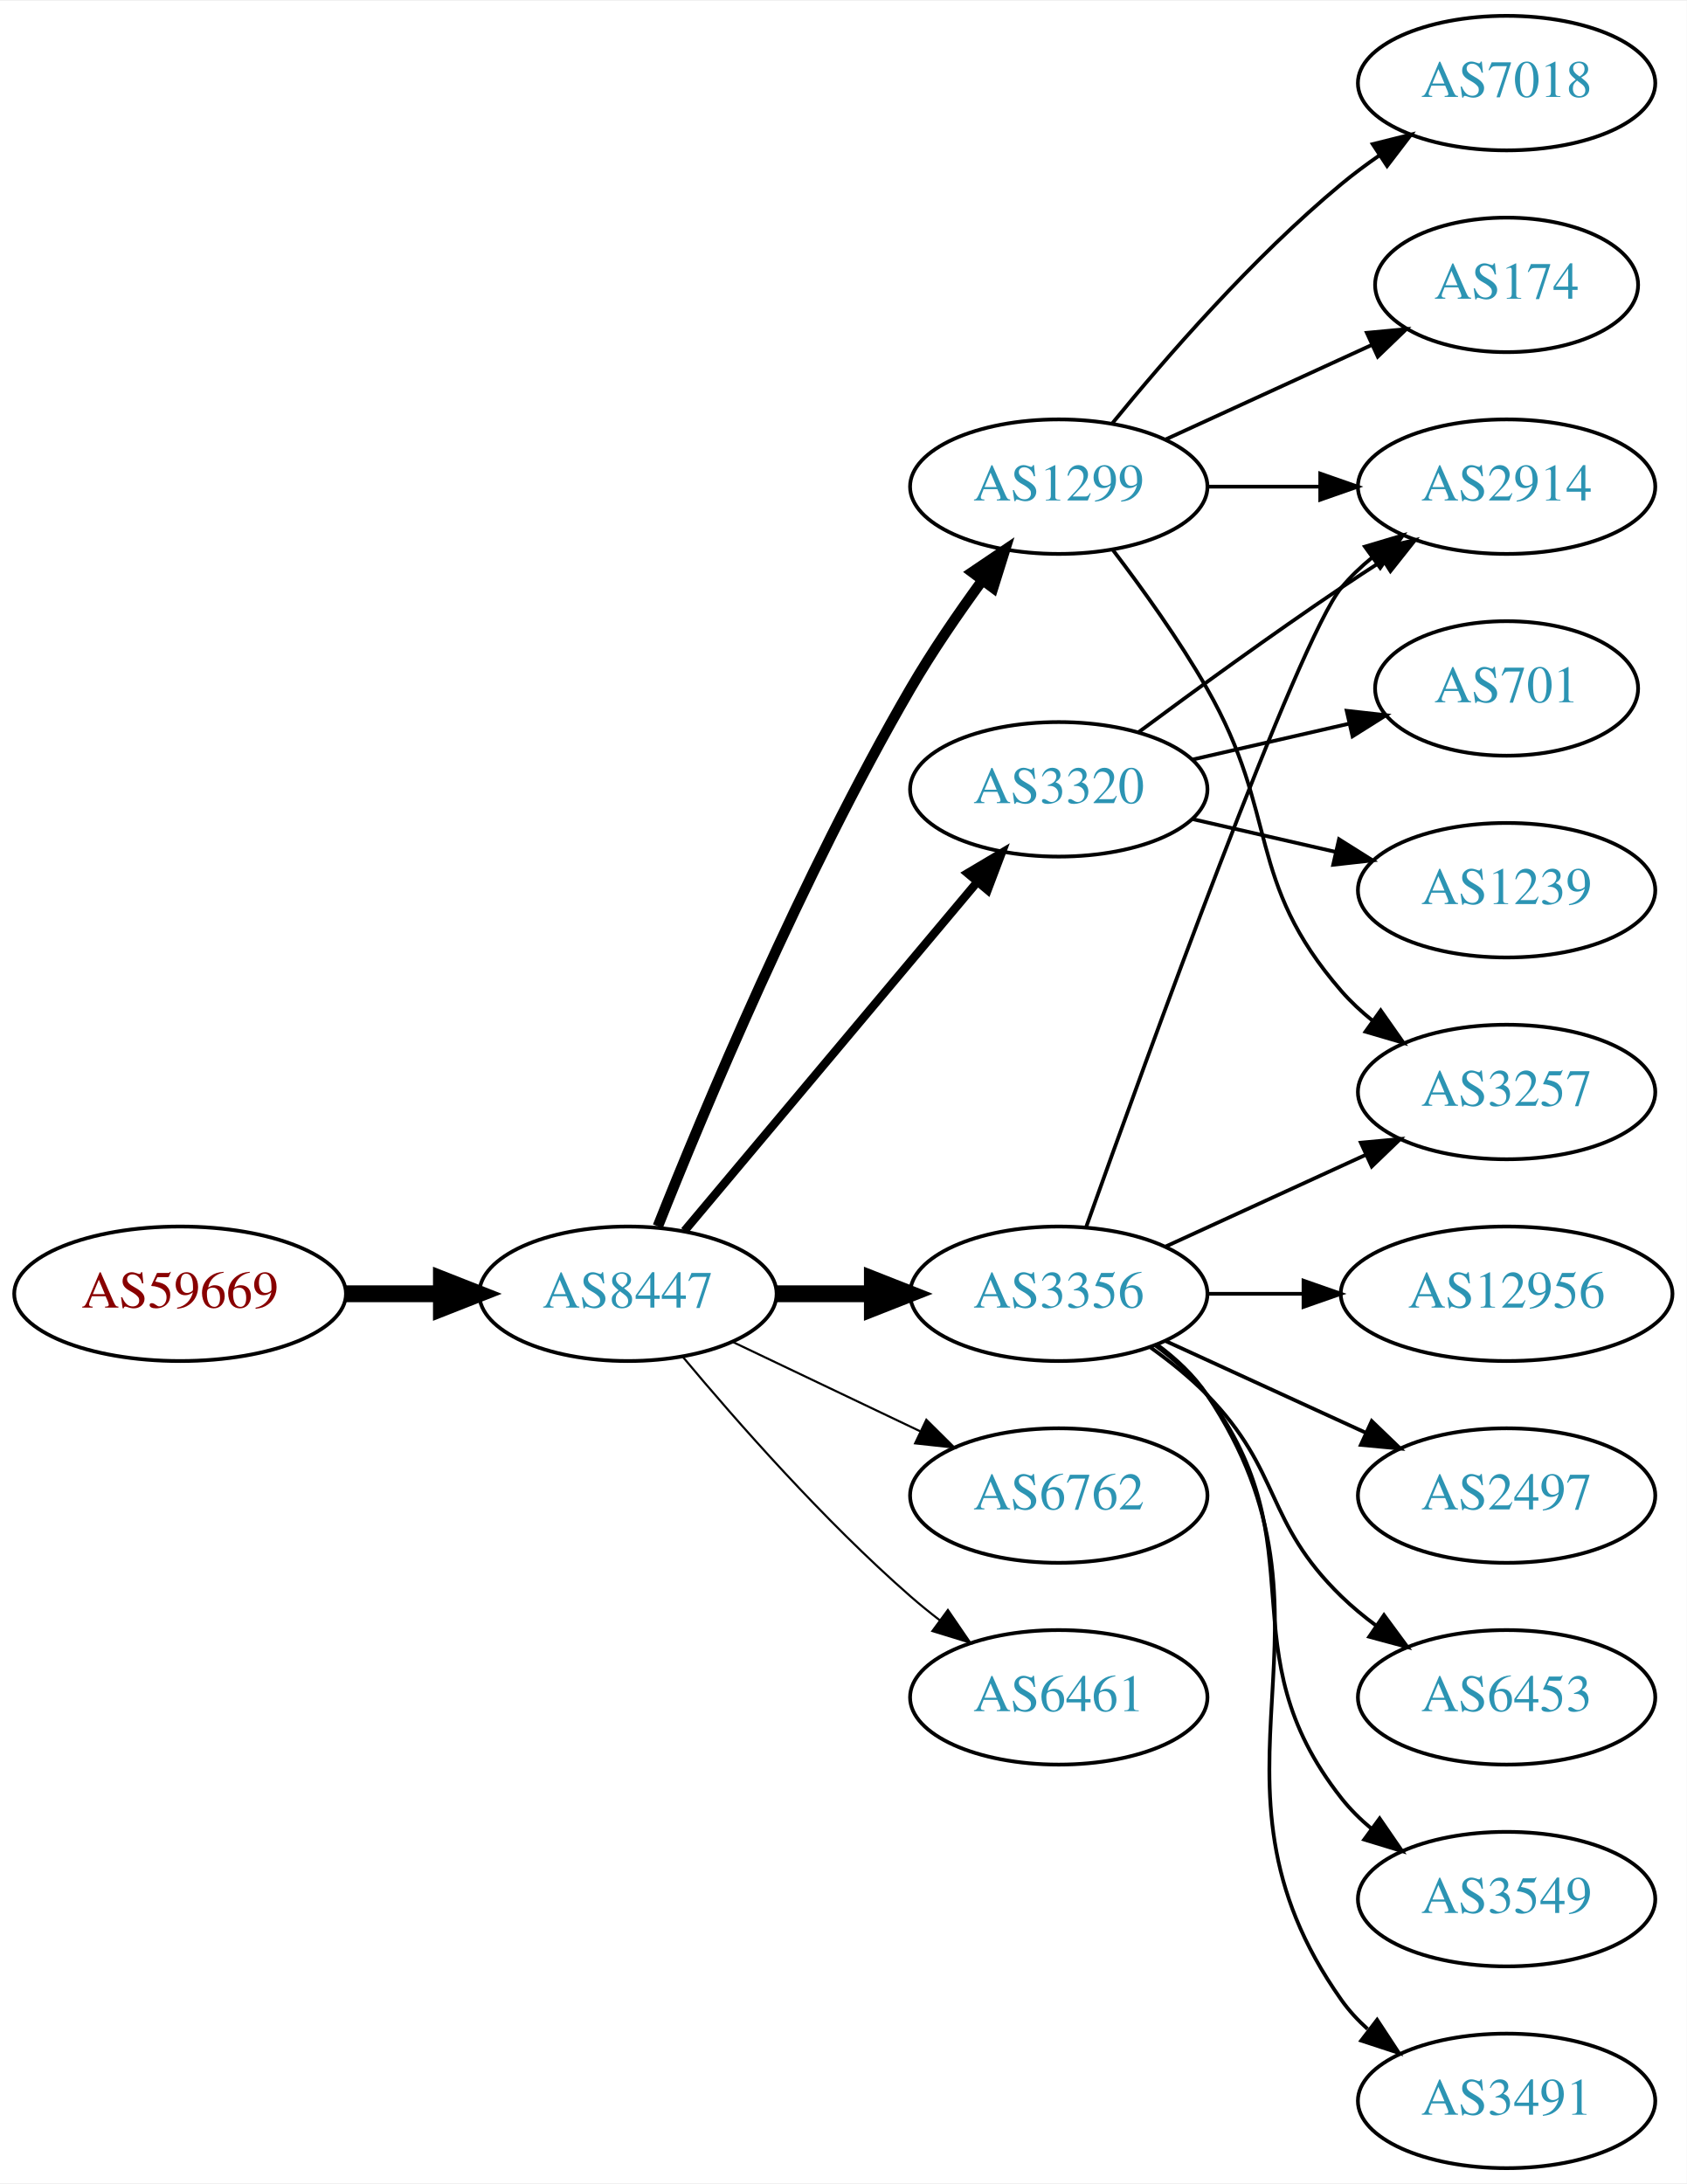
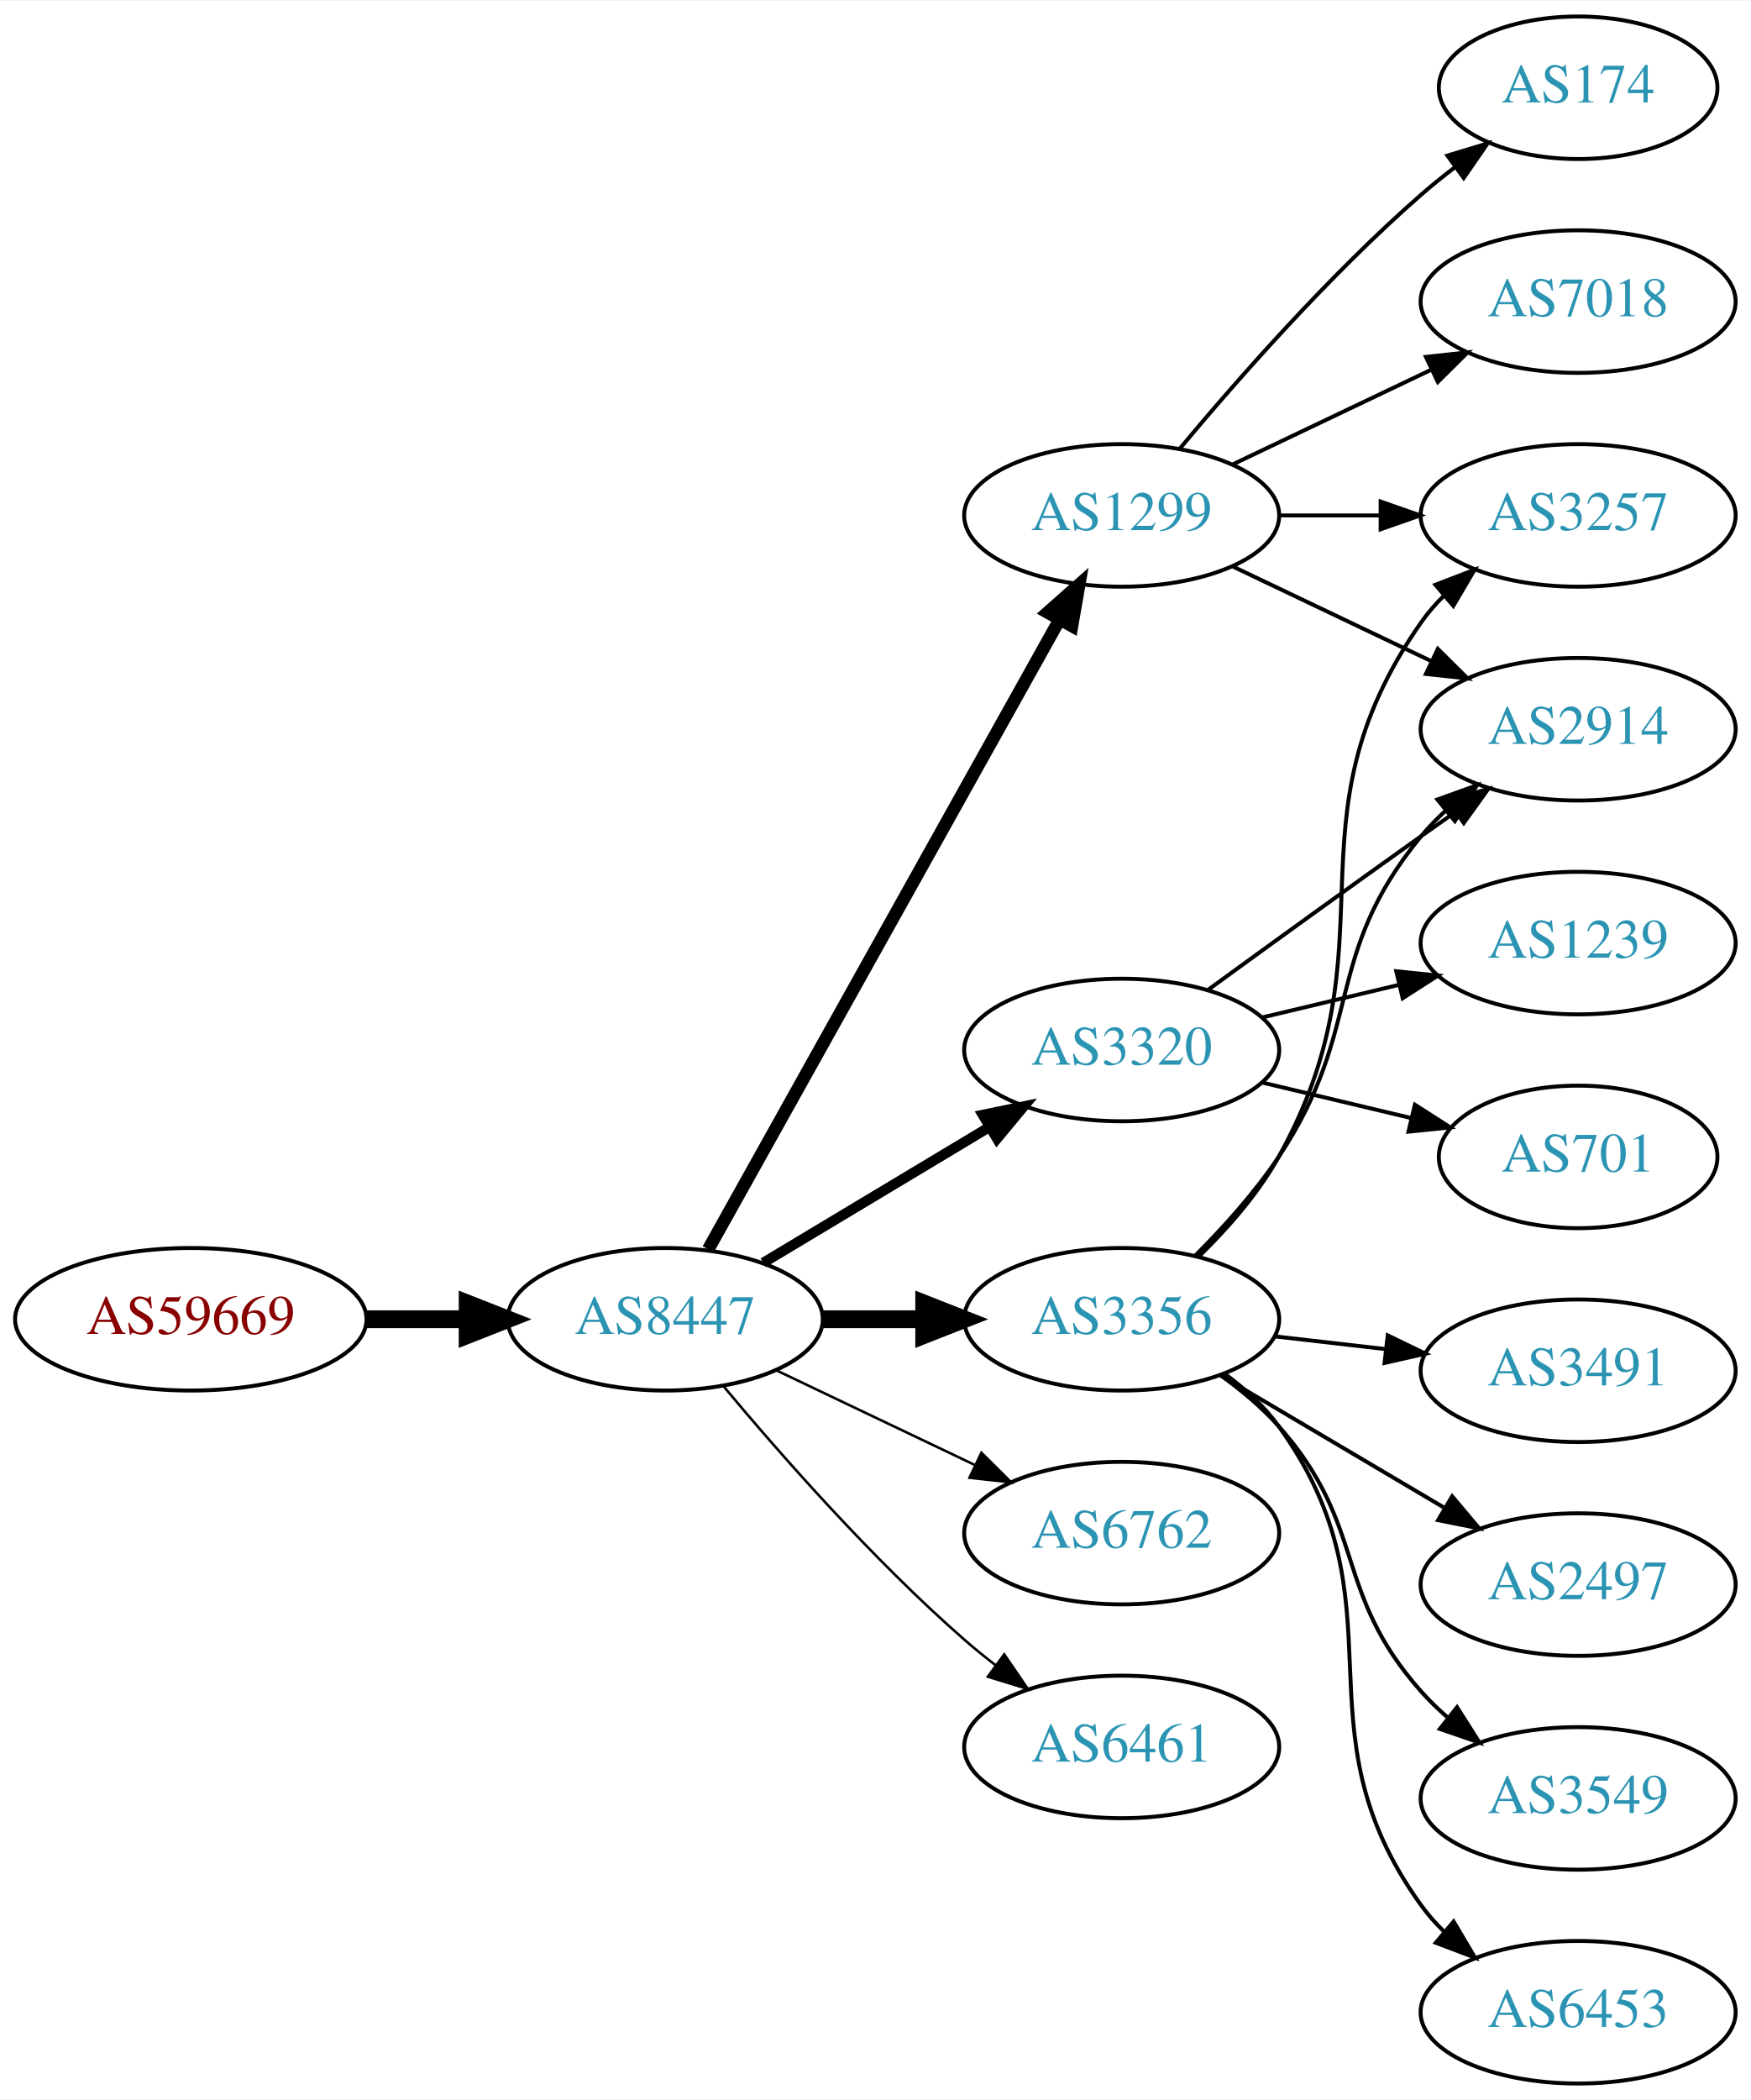
- <svg xmlns="http://www.w3.org/2000/svg" xmlns:xlink="http://www.w3.org/1999/xlink" width="451pt" height="584pt" viewBox="0.00 0.00 451.37 584.00">
-   <g id="graph0" class="graph" transform="scale(1 1) rotate(0) translate(4 580)">
-     <polygon fill="white" stroke="none" points="-4,4 -4,-580 447.37,-580 447.37,4 -4,4" />
+ <svg xmlns="http://www.w3.org/2000/svg" xmlns:xlink="http://www.w3.org/1999/xlink" width="442pt" height="530pt" viewBox="0.00 0.00 442.27 530.00">
+   <g id="graph0" class="graph" transform="scale(1 1) rotate(0) translate(4 526)">
+     <polygon fill="white" stroke="none" points="-4,4 -4,-526 438.271,-526 438.271,4 -4,4" />
    <g id="node1" class="node">
      <g id="a_node1">
        <a xlink:href="/asn/59669" xlink:title="AS59669 ~ TSG Tourismus Salzburg GmbH [AT]">
-           <ellipse fill="#ffffff" stroke="black" cx="44.196" cy="-234" rx="44.393" ry="18" />
-           <text text-anchor="middle" x="44.196" y="-230.3" font-family="Times,serif" font-size="14.00" fill="#880000">AS59669</text>
+           <ellipse fill="#ffffff" stroke="black" cx="44.196" cy="-193" rx="44.393" ry="18" />
+           <text text-anchor="middle" x="44.196" y="-189.3" font-family="Times,serif" font-size="14.00" fill="#880000">AS59669</text>
        </a>
      </g>
    </g>
    <g id="node2" class="node">
      <g id="a_node2">
        <a xlink:href="/asn/8447" xlink:title="AS8447 ~ A1 Telekom Austria AG [AT]">
-           <ellipse fill="#ffffff" stroke="black" cx="164.039" cy="-234" rx="39.794" ry="18" />
-           <text text-anchor="middle" x="164.039" y="-230.3" font-family="Times,serif" font-size="14.00" fill="#2c94b3">AS8447</text>
+           <ellipse fill="#ffffff" stroke="black" cx="164.039" cy="-193" rx="39.794" ry="18" />
+           <text text-anchor="middle" x="164.039" y="-189.3" font-family="Times,serif" font-size="14.00" fill="#2c94b3">AS8447</text>
        </a>
      </g>
    </g>
    <g id="edge1" class="edge">
-       <path fill="none" stroke="black" stroke-width="4.5" d="M88.407,-234C96.72,-234 105.482,-234 113.965,-234" />
-       <polygon fill="black" stroke="black" stroke-width="4.5" points="114.123,-237.938 124.123,-234 114.123,-230.063 114.123,-237.938" />
+       <path fill="none" stroke="black" stroke-width="4.5" d="M88.407,-193C96.72,-193 105.482,-193 113.965,-193" />
+       <polygon fill="black" stroke="black" stroke-width="4.5" points="114.123,-196.938 124.123,-193 114.123,-189.063 114.123,-196.938" />
    </g>
    <g id="node3" class="node">
      <g id="a_node3">
        <a xlink:href="/asn/1299" xlink:title="AS1299 ~ Telia Carrier [EU]">
-           <ellipse fill="#ffffff" stroke="black" cx="279.332" cy="-450" rx="39.794" ry="18" />
-           <text text-anchor="middle" x="279.332" y="-446.3" font-family="Times,serif" font-size="14.00" fill="#2c94b3">AS1299</text>
+           <ellipse fill="#ffffff" stroke="black" cx="279.332" cy="-396" rx="39.794" ry="18" />
+           <text text-anchor="middle" x="279.332" y="-392.3" font-family="Times,serif" font-size="14.00" fill="#2c94b3">AS1299</text>
        </a>
      </g>
    </g>
    <g id="edge2" class="edge">
-       <path fill="none" stroke="black" stroke-width="2.812" d="M172.042,-252.051C184.169,-282.57 210.587,-345.933 239.685,-396 245.392,-405.819 252.43,-416.078 258.929,-424.984" />
-       <polygon fill="black" stroke="black" stroke-width="2.812" points="256.155,-427.119 264.934,-433.05 261.77,-422.938 256.155,-427.119" />
+       <path fill="none" stroke="black" stroke-width="3.214" d="M174.894,-210.66C194.864,-246.442 240.192,-327.661 263.652,-369.697" />
+       <polygon fill="black" stroke="black" stroke-width="3.214" points="260.65,-371.499 268.579,-378.526 266.762,-368.088 260.65,-371.499" />
    </g>
    <g id="node4" class="node">
      <g id="a_node4">
-         <a xlink:href="/asn/6762" xlink:title="AS6762 ~ TELECOM ITALIA SPARKLE S.p.A. [IT]">
-           <ellipse fill="#ffffff" stroke="black" cx="279.332" cy="-180" rx="39.794" ry="18" />
-           <text text-anchor="middle" x="279.332" y="-176.3" font-family="Times,serif" font-size="14.00" fill="#2c94b3">AS6762</text>
+         <a xlink:href="/asn/3320" xlink:title="AS3320 ~ DTAG [DE]">
+           <ellipse fill="#ffffff" stroke="black" cx="279.332" cy="-261" rx="39.794" ry="18" />
+           <text text-anchor="middle" x="279.332" y="-257.3" font-family="Times,serif" font-size="14.00" fill="#2c94b3">AS3320</text>
        </a>
      </g>
    </g>
    <g id="edge3" class="edge">
-       <path fill="none" stroke="black" stroke-width="0.562" d="M192.175,-221.066C207.169,-213.919 225.99,-204.948 242.213,-197.215" />
-       <polygon fill="black" stroke="black" stroke-width="0.562" points="243.895,-200.291 251.417,-192.829 240.884,-193.972 243.895,-200.291" />
+       <path fill="none" stroke="black" stroke-width="2.571" d="M188.789,-207.255C205.405,-217.229 227.801,-230.671 246.038,-241.617" />
+       <polygon fill="black" stroke="black" stroke-width="2.571" points="244.238,-244.618 254.613,-246.764 247.84,-238.616 244.238,-244.618" />
    </g>
    <g id="node5" class="node">
      <g id="a_node5">
-         <a xlink:href="/asn/3356" xlink:title="AS3356 ~ Level 3 Parent, LLC [US]">
-           <ellipse fill="#ffffff" stroke="black" cx="279.332" cy="-234" rx="39.794" ry="18" />
-           <text text-anchor="middle" x="279.332" y="-230.3" font-family="Times,serif" font-size="14.00" fill="#2c94b3">AS3356</text>
+         <a xlink:href="/asn/6762" xlink:title="AS6762 ~ TELECOM ITALIA SPARKLE S.p.A. [IT]">
+           <ellipse fill="#ffffff" stroke="black" cx="279.332" cy="-139" rx="39.794" ry="18" />
+           <text text-anchor="middle" x="279.332" y="-135.3" font-family="Times,serif" font-size="14.00" fill="#2c94b3">AS6762</text>
        </a>
      </g>
    </g>
    <g id="edge4" class="edge">
-       <path fill="none" stroke="black" stroke-width="4.5" d="M203.711,-234C211.914,-234 220.678,-234 229.21,-234" />
-       <polygon fill="black" stroke="black" stroke-width="4.5" points="229.449,-237.938 239.449,-234 229.449,-230.063 229.449,-237.938" />
+       <path fill="none" stroke="black" stroke-width="0.643" d="M192.175,-180.066C207.169,-172.919 225.99,-163.948 242.213,-156.215" />
+       <polygon fill="black" stroke="black" stroke-width="0.643" points="243.895,-159.291 251.417,-151.829 240.884,-152.972 243.895,-159.291" />
    </g>
    <g id="node6" class="node">
      <g id="a_node6">
-         <a xlink:href="/asn/3320" xlink:title="AS3320 ~ DTAG [DE]">
-           <ellipse fill="#ffffff" stroke="black" cx="279.332" cy="-369" rx="39.794" ry="18" />
-           <text text-anchor="middle" x="279.332" y="-365.3" font-family="Times,serif" font-size="14.00" fill="#2c94b3">AS3320</text>
+         <a xlink:href="/asn/3356" xlink:title="AS3356 ~ Level 3 Parent, LLC [US]">
+           <ellipse fill="#ffffff" stroke="black" cx="279.332" cy="-193" rx="39.794" ry="18" />
+           <text text-anchor="middle" x="279.332" y="-189.3" font-family="Times,serif" font-size="14.00" fill="#2c94b3">AS3356</text>
        </a>
      </g>
    </g>
    <g id="edge5" class="edge">
-       <path fill="none" stroke="black" stroke-width="2.25" d="M179.158,-250.825C198.833,-274.269 234.637,-316.934 257.415,-344.076" />
-       <polygon fill="black" stroke="black" stroke-width="2.25" points="254.925,-346.553 264.034,-351.963 260.287,-342.053 254.925,-346.553" />
+       <path fill="none" stroke="black" stroke-width="4.5" d="M203.711,-193C211.914,-193 220.678,-193 229.21,-193" />
+       <polygon fill="black" stroke="black" stroke-width="4.5" points="229.449,-196.938 239.449,-193 229.449,-189.063 229.449,-196.938" />
    </g>
    <g id="node7" class="node">
      <g id="a_node7">
        <a xlink:href="/asn/6461" xlink:title="AS6461 ~ Zayo Bandwidth [US]">
-           <ellipse fill="#ffffff" stroke="black" cx="279.332" cy="-126" rx="39.794" ry="18" />
-           <text text-anchor="middle" x="279.332" y="-122.3" font-family="Times,serif" font-size="14.00" fill="#2c94b3">AS6461</text>
+           <ellipse fill="#ffffff" stroke="black" cx="279.332" cy="-85" rx="39.794" ry="18" />
+           <text text-anchor="middle" x="279.332" y="-81.3" font-family="Times,serif" font-size="14.00" fill="#2c94b3">AS6461</text>
        </a>
      </g>
    </g>
    <g id="edge6" class="edge">
-       <path fill="none" stroke="black" stroke-width="0.562" d="M178.669,-217.183C192.951,-200.071 216.498,-173.255 239.685,-153 242.151,-150.846 244.789,-148.706 247.487,-146.628" />
-       <polygon fill="black" stroke="black" stroke-width="0.562" points="249.66,-149.375 255.641,-140.63 245.512,-143.736 249.66,-149.375" />
+       <path fill="none" stroke="black" stroke-width="0.643" d="M178.669,-176.183C192.951,-159.071 216.498,-132.255 239.685,-112 242.151,-109.846 244.789,-107.706 247.487,-105.628" />
+       <polygon fill="black" stroke="black" stroke-width="0.643" points="249.66,-108.375 255.641,-99.63 245.512,-102.736 249.66,-108.375" />
    </g>
    <g id="node8" class="node">
      <g id="a_node8">
        <a xlink:href="/asn/174" xlink:title="AS174 ~ Cogent Communications [US]">
-           <ellipse fill="#ffffff" stroke="black" cx="399.174" cy="-504" rx="35.194" ry="18" />
-           <text text-anchor="middle" x="399.174" y="-500.3" font-family="Times,serif" font-size="14.00" fill="#2c94b3">AS174</text>
+           <ellipse fill="#ffffff" stroke="black" cx="394.625" cy="-504" rx="35.194" ry="18" />
+           <text text-anchor="middle" x="394.625" y="-500.3" font-family="Times,serif" font-size="14.00" fill="#2c94b3">AS174</text>
        </a>
      </g>
    </g>
    <g id="edge7" class="edge">
-       <path fill="none" stroke="black" d="M307.96,-462.661C324.377,-470.183 345.358,-479.798 362.955,-487.861" />
-       <polygon fill="black" stroke="black" points="361.783,-491.174 372.332,-492.158 364.7,-484.811 361.783,-491.174" />
+       <path fill="none" stroke="black" d="M293.962,-412.817C308.244,-429.929 331.791,-456.745 354.978,-477 357.648,-479.332 360.521,-481.648 363.451,-483.886" />
+       <polygon fill="black" stroke="black" points="361.602,-486.87 371.742,-489.939 365.729,-481.216 361.602,-486.87" />
    </g>
    <g id="node9" class="node">
      <g id="a_node9">
        <a xlink:href="/asn/3257" xlink:title="AS3257 ~ GTT [DE]">
-           <ellipse fill="#ffffff" stroke="black" cx="399.174" cy="-288" rx="39.794" ry="18" />
-           <text text-anchor="middle" x="399.174" y="-284.3" font-family="Times,serif" font-size="14.00" fill="#2c94b3">AS3257</text>
+           <ellipse fill="#ffffff" stroke="black" cx="394.625" cy="-396" rx="39.794" ry="18" />
+           <text text-anchor="middle" x="394.625" y="-392.3" font-family="Times,serif" font-size="14.00" fill="#2c94b3">AS3257</text>
        </a>
      </g>
    </g>
    <g id="edge8" class="edge">
-       <path fill="none" stroke="black" d="M293.793,-433.087C301.686,-422.73 311.535,-409.008 318.978,-396 338.543,-361.806 329.144,-344.742 354.978,-315 357.443,-312.162 360.28,-309.523 363.297,-307.094" />
-       <polygon fill="black" stroke="black" points="365.484,-309.833 371.575,-301.164 361.408,-304.142 365.484,-309.833" />
+       <path fill="none" stroke="black" d="M319.004,-396C327.207,-396 335.971,-396 344.503,-396" />
+       <polygon fill="black" stroke="black" points="344.742,-399.5 354.742,-396 344.742,-392.5 344.742,-399.5" />
    </g>
    <g id="node10" class="node">
      <g id="a_node10">
-         <a xlink:href="/asn/7018" xlink:title="AS7018 ~ AT&amp;T Services, Inc. [US]">
-           <ellipse fill="#ffffff" stroke="black" cx="399.174" cy="-558" rx="39.794" ry="18" />
-           <text text-anchor="middle" x="399.174" y="-554.3" font-family="Times,serif" font-size="14.00" fill="#2c94b3">AS7018</text>
+         <a xlink:href="/asn/2914" xlink:title="AS2914 ~ NTT America, Inc. [US]">
+           <ellipse fill="#ffffff" stroke="black" cx="394.625" cy="-342" rx="39.794" ry="18" />
+           <text text-anchor="middle" x="394.625" y="-338.3" font-family="Times,serif" font-size="14.00" fill="#2c94b3">AS2914</text>
        </a>
      </g>
    </g>
    <g id="edge9" class="edge">
-       <path fill="none" stroke="black" d="M293.751,-467.065C307.865,-484.375 331.28,-511.345 354.978,-531 358.194,-533.668 361.695,-536.27 365.265,-538.741" />
-       <polygon fill="black" stroke="black" points="363.343,-541.666 373.622,-544.236 367.189,-535.817 363.343,-541.666" />
+       <path fill="none" stroke="black" d="M307.468,-383.066C322.462,-375.919 341.283,-366.948 357.506,-359.215" />
+       <polygon fill="black" stroke="black" points="359.188,-362.291 366.71,-354.829 356.177,-355.972 359.188,-362.291" />
    </g>
    <g id="node11" class="node">
      <g id="a_node11">
-         <a xlink:href="/asn/2914" xlink:title="AS2914 ~ NTT America, Inc. [US]">
-           <ellipse fill="#ffffff" stroke="black" cx="399.174" cy="-450" rx="39.794" ry="18" />
-           <text text-anchor="middle" x="399.174" y="-446.3" font-family="Times,serif" font-size="14.00" fill="#2c94b3">AS2914</text>
+         <a xlink:href="/asn/7018" xlink:title="AS7018 ~ AT&amp;T Services, Inc. [US]">
+           <ellipse fill="#ffffff" stroke="black" cx="394.625" cy="-450" rx="39.794" ry="18" />
+           <text text-anchor="middle" x="394.625" y="-446.3" font-family="Times,serif" font-size="14.00" fill="#2c94b3">AS7018</text>
        </a>
      </g>
    </g>
    <g id="edge10" class="edge">
-       <path fill="none" stroke="black" d="M319.244,-450C328.798,-450 339.147,-450 349.11,-450" />
-       <polygon fill="black" stroke="black" points="349.302,-453.5 359.302,-450 349.302,-446.5 349.302,-453.5" />
-     </g>
-     <g id="edge16" class="edge">
-       <path fill="none" stroke="black" d="M307.96,-246.661C323.917,-253.973 344.188,-263.261 361.471,-271.181" />
-       <polygon fill="black" stroke="black" points="360.169,-274.435 370.718,-275.419 363.085,-268.071 360.169,-274.435" />
-     </g>
-     <g id="edge14" class="edge">
-       <path fill="none" stroke="black" d="M286.662,-251.86C302.502,-296.267 343.411,-409.103 354.978,-423 357.383,-425.889 360.179,-428.563 363.172,-431.013" />
-       <polygon fill="black" stroke="black" points="361.26,-433.95 371.415,-436.973 365.361,-428.277 361.26,-433.95" />
+       <path fill="none" stroke="black" d="M307.468,-408.934C322.462,-416.081 341.283,-425.052 357.506,-432.785" />
+       <polygon fill="black" stroke="black" points="356.177,-436.028 366.71,-437.171 359.188,-429.709 356.177,-436.028" />
+     </g>
+     <g id="edge13" class="edge">
+       <path fill="none" stroke="black" d="M301.18,-276.222C316.114,-287.091 336.727,-302.025 354.978,-315 357.799,-317.005 360.742,-319.085 363.69,-321.159" />
+       <polygon fill="black" stroke="black" points="361.717,-324.05 371.914,-326.926 365.736,-318.319 361.717,-324.05" />
    </g>
    <g id="node12" class="node">
      <g id="a_node12">
-         <a xlink:href="/asn/3549" xlink:title="AS3549 ~ Level 3 Parent, LLC [US]">
-           <ellipse fill="#ffffff" stroke="black" cx="399.174" cy="-72" rx="39.794" ry="18" />
-           <text text-anchor="middle" x="399.174" y="-68.3" font-family="Times,serif" font-size="14.00" fill="#2c94b3">AS3549</text>
+         <a xlink:href="/asn/1239" xlink:title="AS1239 ~ Sprint [US]">
+           <ellipse fill="#ffffff" stroke="black" cx="394.625" cy="-288" rx="39.794" ry="18" />
+           <text text-anchor="middle" x="394.625" y="-284.3" font-family="Times,serif" font-size="14.00" fill="#2c94b3">AS1239</text>
        </a>
      </g>
    </g>
    <g id="edge11" class="edge">
-       <path fill="none" stroke="black" d="M305.262,-220.118C310.338,-216.389 315.256,-211.984 318.978,-207 349.249,-166.458 323.679,-138.754 354.978,-99 357.303,-96.047 360.047,-93.33 363.006,-90.853" />
-       <polygon fill="black" stroke="black" points="365.199,-93.585 371.203,-84.855 361.065,-87.936 365.199,-93.585" />
+       <path fill="none" stroke="black" d="M314.939,-269.248C325.81,-271.838 337.964,-274.735 349.407,-277.462" />
+       <polygon fill="black" stroke="black" points="348.69,-280.889 359.229,-279.803 350.313,-274.08 348.69,-280.889" />
    </g>
    <g id="node13" class="node">
      <g id="a_node13">
-         <a xlink:href="/asn/3491" xlink:title="AS3491 ~ PCCW Global, Inc. [US]">
-           <ellipse fill="#ffffff" stroke="black" cx="399.174" cy="-18" rx="39.794" ry="18" />
-           <text text-anchor="middle" x="399.174" y="-14.3" font-family="Times,serif" font-size="14.00" fill="#2c94b3">AS3491</text>
+         <a xlink:href="/asn/701" xlink:title="AS701 ~ UUNET [US]">
+           <ellipse fill="#ffffff" stroke="black" cx="394.625" cy="-234" rx="35.194" ry="18" />
+           <text text-anchor="middle" x="394.625" y="-230.3" font-family="Times,serif" font-size="14.00" fill="#2c94b3">AS701</text>
        </a>
      </g>
    </g>
    <g id="edge12" class="edge">
-       <path fill="none" stroke="black" d="M305.651,-220.393C310.707,-216.649 315.518,-212.169 318.978,-207 360.003,-145.706 312.399,-105.225 354.978,-45 356.969,-42.184 359.356,-39.599 361.972,-37.24" />
-       <polygon fill="black" stroke="black" points="364.525,-39.694 370.34,-30.838 360.271,-34.135 364.525,-39.694" />
+       <path fill="none" stroke="black" d="M314.939,-252.752C326.733,-249.942 340.038,-246.771 352.306,-243.847" />
+       <polygon fill="black" stroke="black" points="353.394,-247.186 362.311,-241.463 351.772,-240.376 353.394,-247.186" />
+     </g>
+     <g id="edge19" class="edge">
+       <path fill="none" stroke="black" d="M298.992,-209.012C306.156,-216.032 313.837,-224.771 318.978,-234 349.196,-288.248 319.365,-318.131 354.978,-369 356.65,-371.389 358.606,-373.635 360.733,-375.733" />
+       <polygon fill="black" stroke="black" points="358.573,-378.49 368.465,-382.284 363.097,-373.149 358.573,-378.49" />
+     </g>
+     <g id="edge17" class="edge">
+       <path fill="none" stroke="black" d="M297.888,-209.054C305.045,-216.212 313.018,-225.041 318.978,-234 340.799,-266.8 329.913,-284.606 354.978,-315 356.833,-317.25 358.92,-319.396 361.139,-321.424" />
+       <polygon fill="black" stroke="black" points="359.075,-324.256 369.044,-327.844 363.488,-318.823 359.075,-324.256" />
    </g>
    <g id="node14" class="node">
      <g id="a_node14">
-         <a xlink:href="/asn/12956" xlink:title="AS12956 ~ TELXIUS [ES]">
-           <ellipse fill="#ffffff" stroke="black" cx="399.174" cy="-234" rx="44.393" ry="18" />
-           <text text-anchor="middle" x="399.174" y="-230.3" font-family="Times,serif" font-size="14.00" fill="#2c94b3">AS12956</text>
-         </a>
-       </g>
-     </g>
-     <g id="edge13" class="edge">
-       <path fill="none" stroke="black" d="M319.244,-234C327.347,-234 336.022,-234 344.548,-234" />
-       <polygon fill="black" stroke="black" points="344.826,-237.5 354.826,-234 344.826,-230.5 344.826,-237.5" />
+         <a xlink:href="/asn/3549" xlink:title="AS3549 ~ Level 3 Parent, LLC [US]">
+           <ellipse fill="#ffffff" stroke="black" cx="394.625" cy="-72" rx="39.794" ry="18" />
+           <text text-anchor="middle" x="394.625" y="-68.3" font-family="Times,serif" font-size="14.00" fill="#2c94b3">AS3549</text>
+         </a>
+       </g>
+     </g>
+     <g id="edge14" class="edge">
+       <path fill="none" stroke="black" d="M304.247,-178.91C309.49,-175.14 314.735,-170.77 318.978,-166 341.446,-140.743 332.51,-124.257 354.978,-99 356.967,-96.764 359.176,-94.616 361.502,-92.577" />
+       <polygon fill="black" stroke="black" points="364.034,-95.037 369.709,-86.09 359.694,-89.545 364.034,-95.037" />
    </g>
    <g id="node15" class="node">
      <g id="a_node15">
-         <a xlink:href="/asn/2497" xlink:title="AS2497 ~ Internet Initiative Japan Inc. [JP]">
-           <ellipse fill="#ffffff" stroke="black" cx="399.174" cy="-180" rx="39.794" ry="18" />
-           <text text-anchor="middle" x="399.174" y="-176.3" font-family="Times,serif" font-size="14.00" fill="#2c94b3">AS2497</text>
+         <a xlink:href="/asn/6453" xlink:title="AS6453 ~ TATA COMMUNICATIONS (AMERICA) INC [US]">
+           <ellipse fill="#ffffff" stroke="black" cx="394.625" cy="-18" rx="39.794" ry="18" />
+           <text text-anchor="middle" x="394.625" y="-14.3" font-family="Times,serif" font-size="14.00" fill="#2c94b3">AS6453</text>
        </a>
      </g>
    </g>
    <g id="edge15" class="edge">
-       <path fill="none" stroke="black" d="M307.96,-221.339C323.917,-214.027 344.188,-204.739 361.471,-196.819" />
-       <polygon fill="black" stroke="black" points="363.085,-199.929 370.718,-192.581 360.169,-193.565 363.085,-199.929" />
+       <path fill="none" stroke="black" d="M305.384,-179.207C310.453,-175.473 315.338,-171.044 318.978,-166 351.81,-120.502 322.146,-90.498 354.978,-45 356.684,-42.636 358.664,-40.406 360.808,-38.32" />
+       <polygon fill="black" stroke="black" points="363.171,-40.907 368.573,-31.793 358.666,-35.549 363.171,-40.907" />
    </g>
    <g id="node16" class="node">
      <g id="a_node16">
-         <a xlink:href="/asn/6453" xlink:title="AS6453 ~ TATA COMMUNICATIONS (AMERICA) INC [US]">
-           <ellipse fill="#ffffff" stroke="black" cx="399.174" cy="-126" rx="39.794" ry="18" />
-           <text text-anchor="middle" x="399.174" y="-122.3" font-family="Times,serif" font-size="14.00" fill="#2c94b3">AS6453</text>
-         </a>
-       </g>
-     </g>
-     <g id="edge17" class="edge">
-       <path fill="none" stroke="black" d="M303.926,-219.611C309.182,-215.852 314.513,-211.563 318.978,-207 339.151,-186.383 334.285,-173.094 354.978,-153 357.823,-150.237 360.997,-147.614 364.297,-145.166" />
-       <polygon fill="black" stroke="black" points="366.363,-147.994 372.645,-139.462 362.414,-142.214 366.363,-147.994" />
-     </g>
-     <g id="edge20" class="edge">
-       <path fill="none" stroke="black" d="M300.662,-384.277C315.524,-395.304 336.269,-410.407 354.978,-423 358.527,-425.389 362.277,-427.839 366.026,-430.242" />
-       <polygon fill="black" stroke="black" points="364.352,-433.325 374.674,-435.712 368.094,-427.409 364.352,-433.325" />
+         <a xlink:href="/asn/3491" xlink:title="AS3491 ~ PCCW Global, Inc. [US]">
+           <ellipse fill="#ffffff" stroke="black" cx="394.625" cy="-180" rx="39.794" ry="18" />
+           <text text-anchor="middle" x="394.625" y="-176.3" font-family="Times,serif" font-size="14.00" fill="#2c94b3">AS3491</text>
+         </a>
+       </g>
+     </g>
+     <g id="edge16" class="edge">
+       <path fill="none" stroke="black" d="M318.057,-188.671C327.038,-187.641 336.737,-186.528 346.094,-185.454" />
+       <polygon fill="black" stroke="black" points="346.529,-188.927 356.064,-184.31 345.731,-181.973 346.529,-188.927" />
    </g>
    <g id="node17" class="node">
      <g id="a_node17">
-         <a xlink:href="/asn/701" xlink:title="AS701 ~ UUNET [US]">
-           <ellipse fill="#ffffff" stroke="black" cx="399.174" cy="-396" rx="35.194" ry="18" />
-           <text text-anchor="middle" x="399.174" y="-392.3" font-family="Times,serif" font-size="14.00" fill="#2c94b3">AS701</text>
+         <a xlink:href="/asn/2497" xlink:title="AS2497 ~ Internet Initiative Japan Inc. [JP]">
+           <ellipse fill="#ffffff" stroke="black" cx="394.625" cy="-126" rx="39.794" ry="18" />
+           <text text-anchor="middle" x="394.625" y="-122.3" font-family="Times,serif" font-size="14.00" fill="#2c94b3">AS2497</text>
        </a>
      </g>
    </g>
    <g id="edge18" class="edge">
-       <path fill="none" stroke="black" d="M315.051,-376.955C328.143,-379.955 343.166,-383.396 356.806,-386.522" />
-       <polygon fill="black" stroke="black" points="356.384,-390.016 366.914,-388.838 357.948,-383.193 356.384,-390.016" />
-     </g>
-     <g id="node18" class="node">
-       <g id="a_node18">
-         <a xlink:href="/asn/1239" xlink:title="AS1239 ~ Sprint [US]">
-           <ellipse fill="#ffffff" stroke="black" cx="399.174" cy="-342" rx="39.794" ry="18" />
-           <text text-anchor="middle" x="399.174" y="-338.3" font-family="Times,serif" font-size="14.00" fill="#2c94b3">AS1239</text>
-         </a>
-       </g>
-     </g>
-     <g id="edge19" class="edge">
-       <path fill="none" stroke="black" d="M315.051,-361.045C327.051,-358.296 340.672,-355.175 353.364,-352.267" />
-       <polygon fill="black" stroke="black" points="354.33,-355.636 363.296,-349.991 352.767,-348.813 354.33,-355.636" />
+       <path fill="none" stroke="black" d="M304.358,-178.791C320.73,-169.109 342.618,-156.165 360.622,-145.518" />
+       <polygon fill="black" stroke="black" points="362.807,-148.292 369.633,-140.188 359.244,-142.266 362.807,-148.292" />
    </g>
  </g>
</svg>
